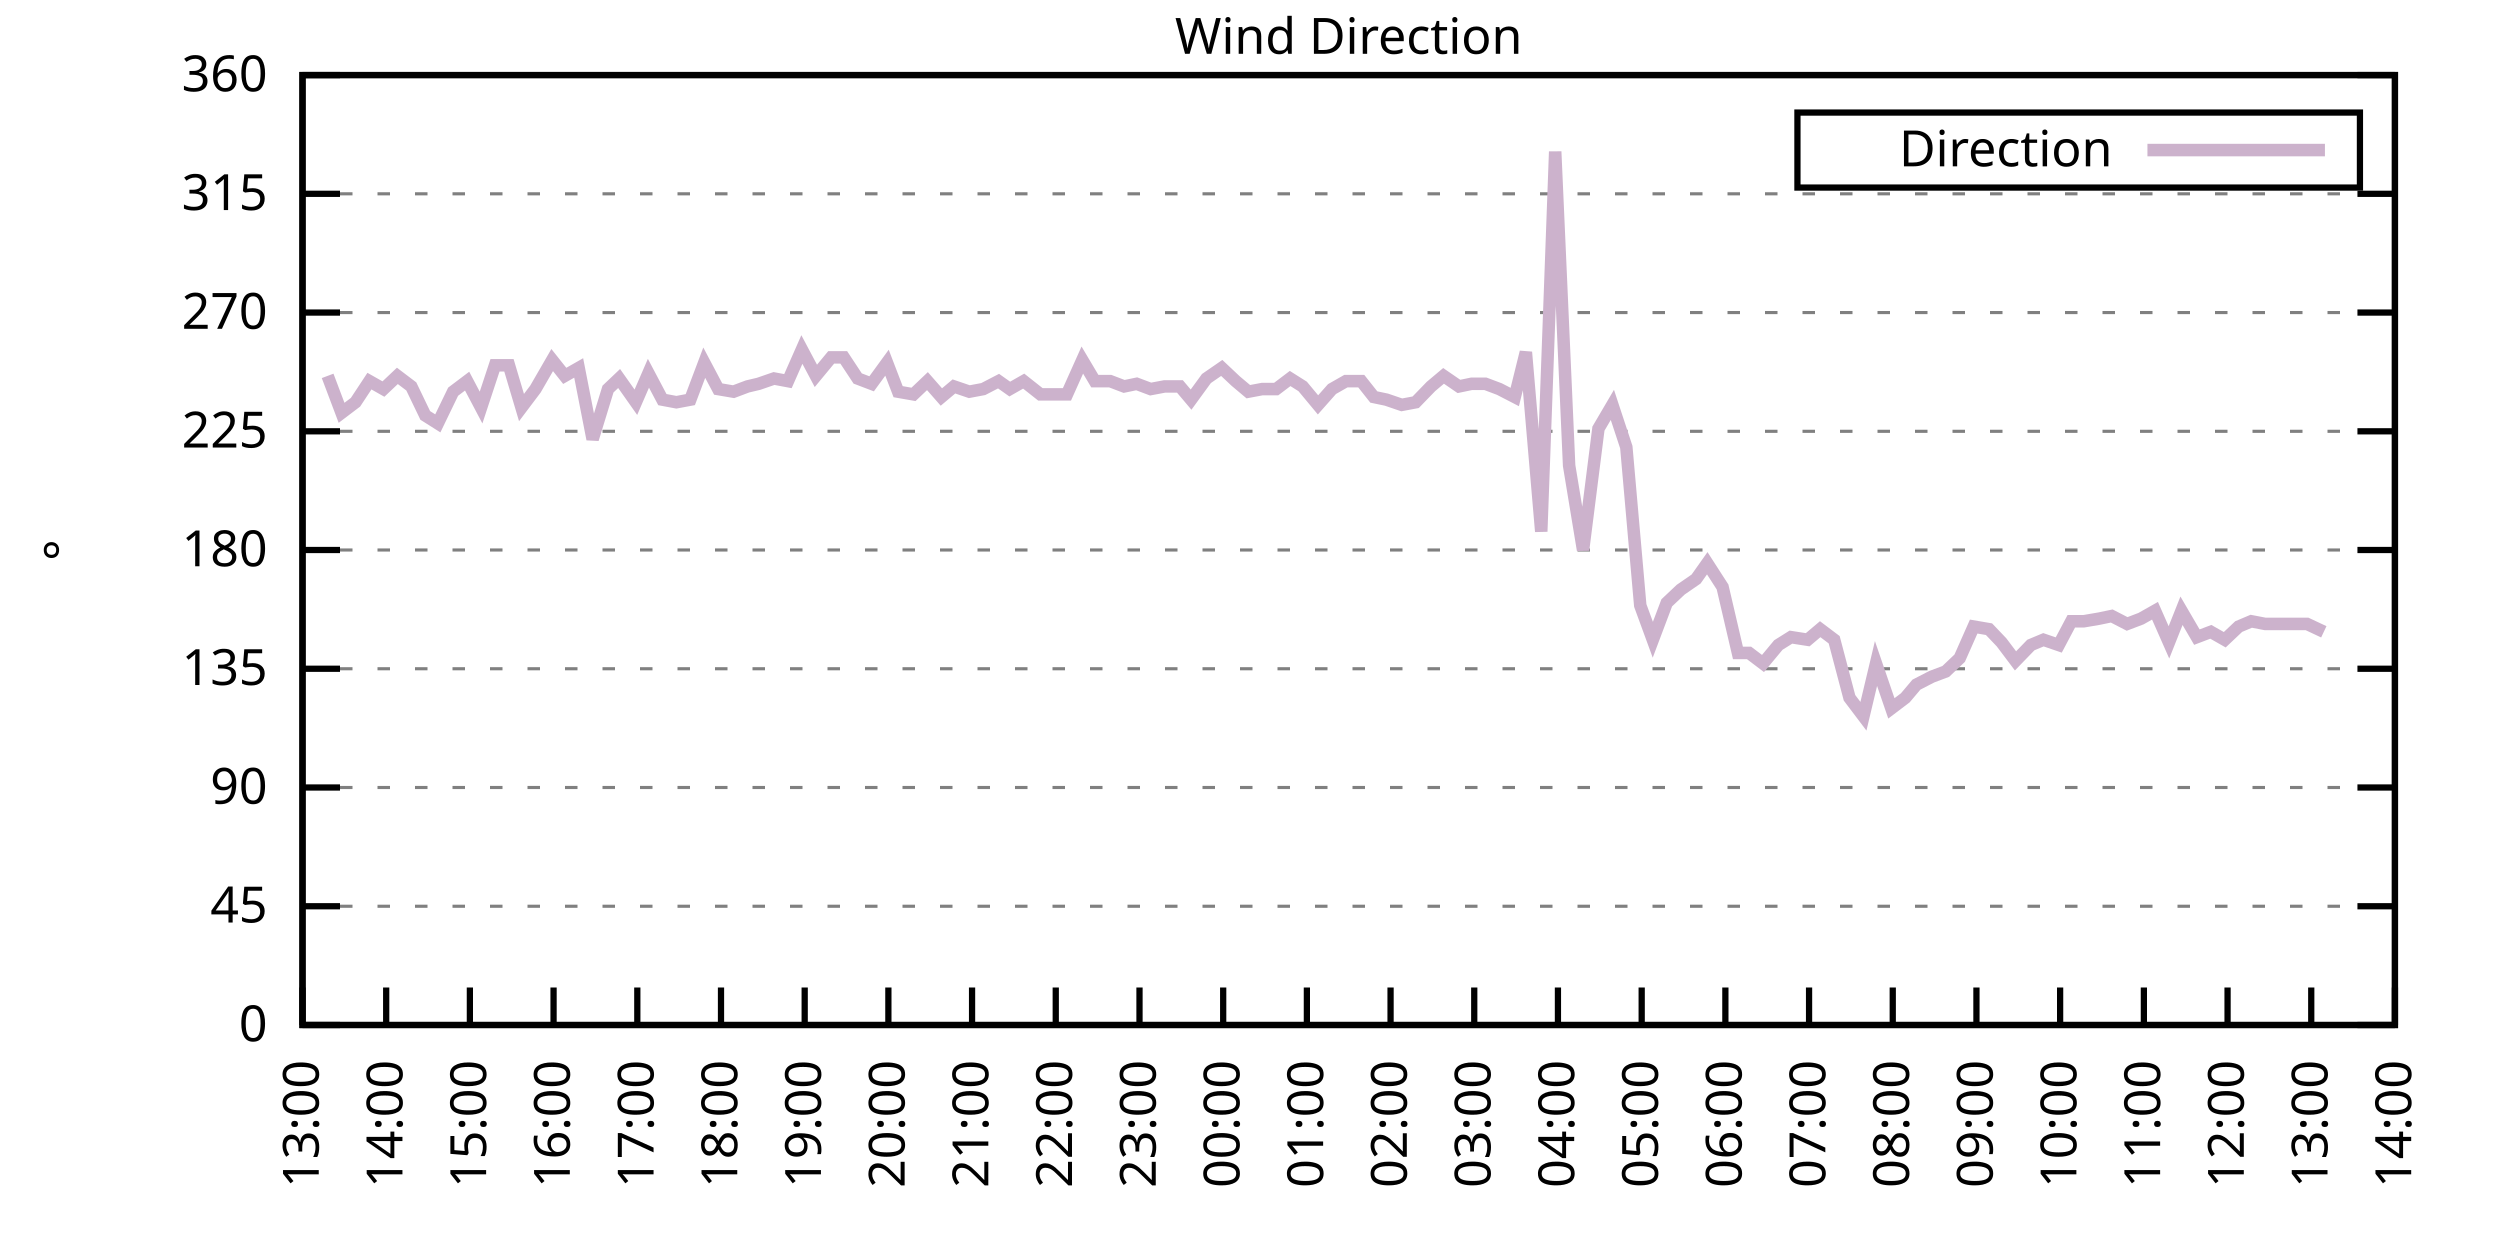
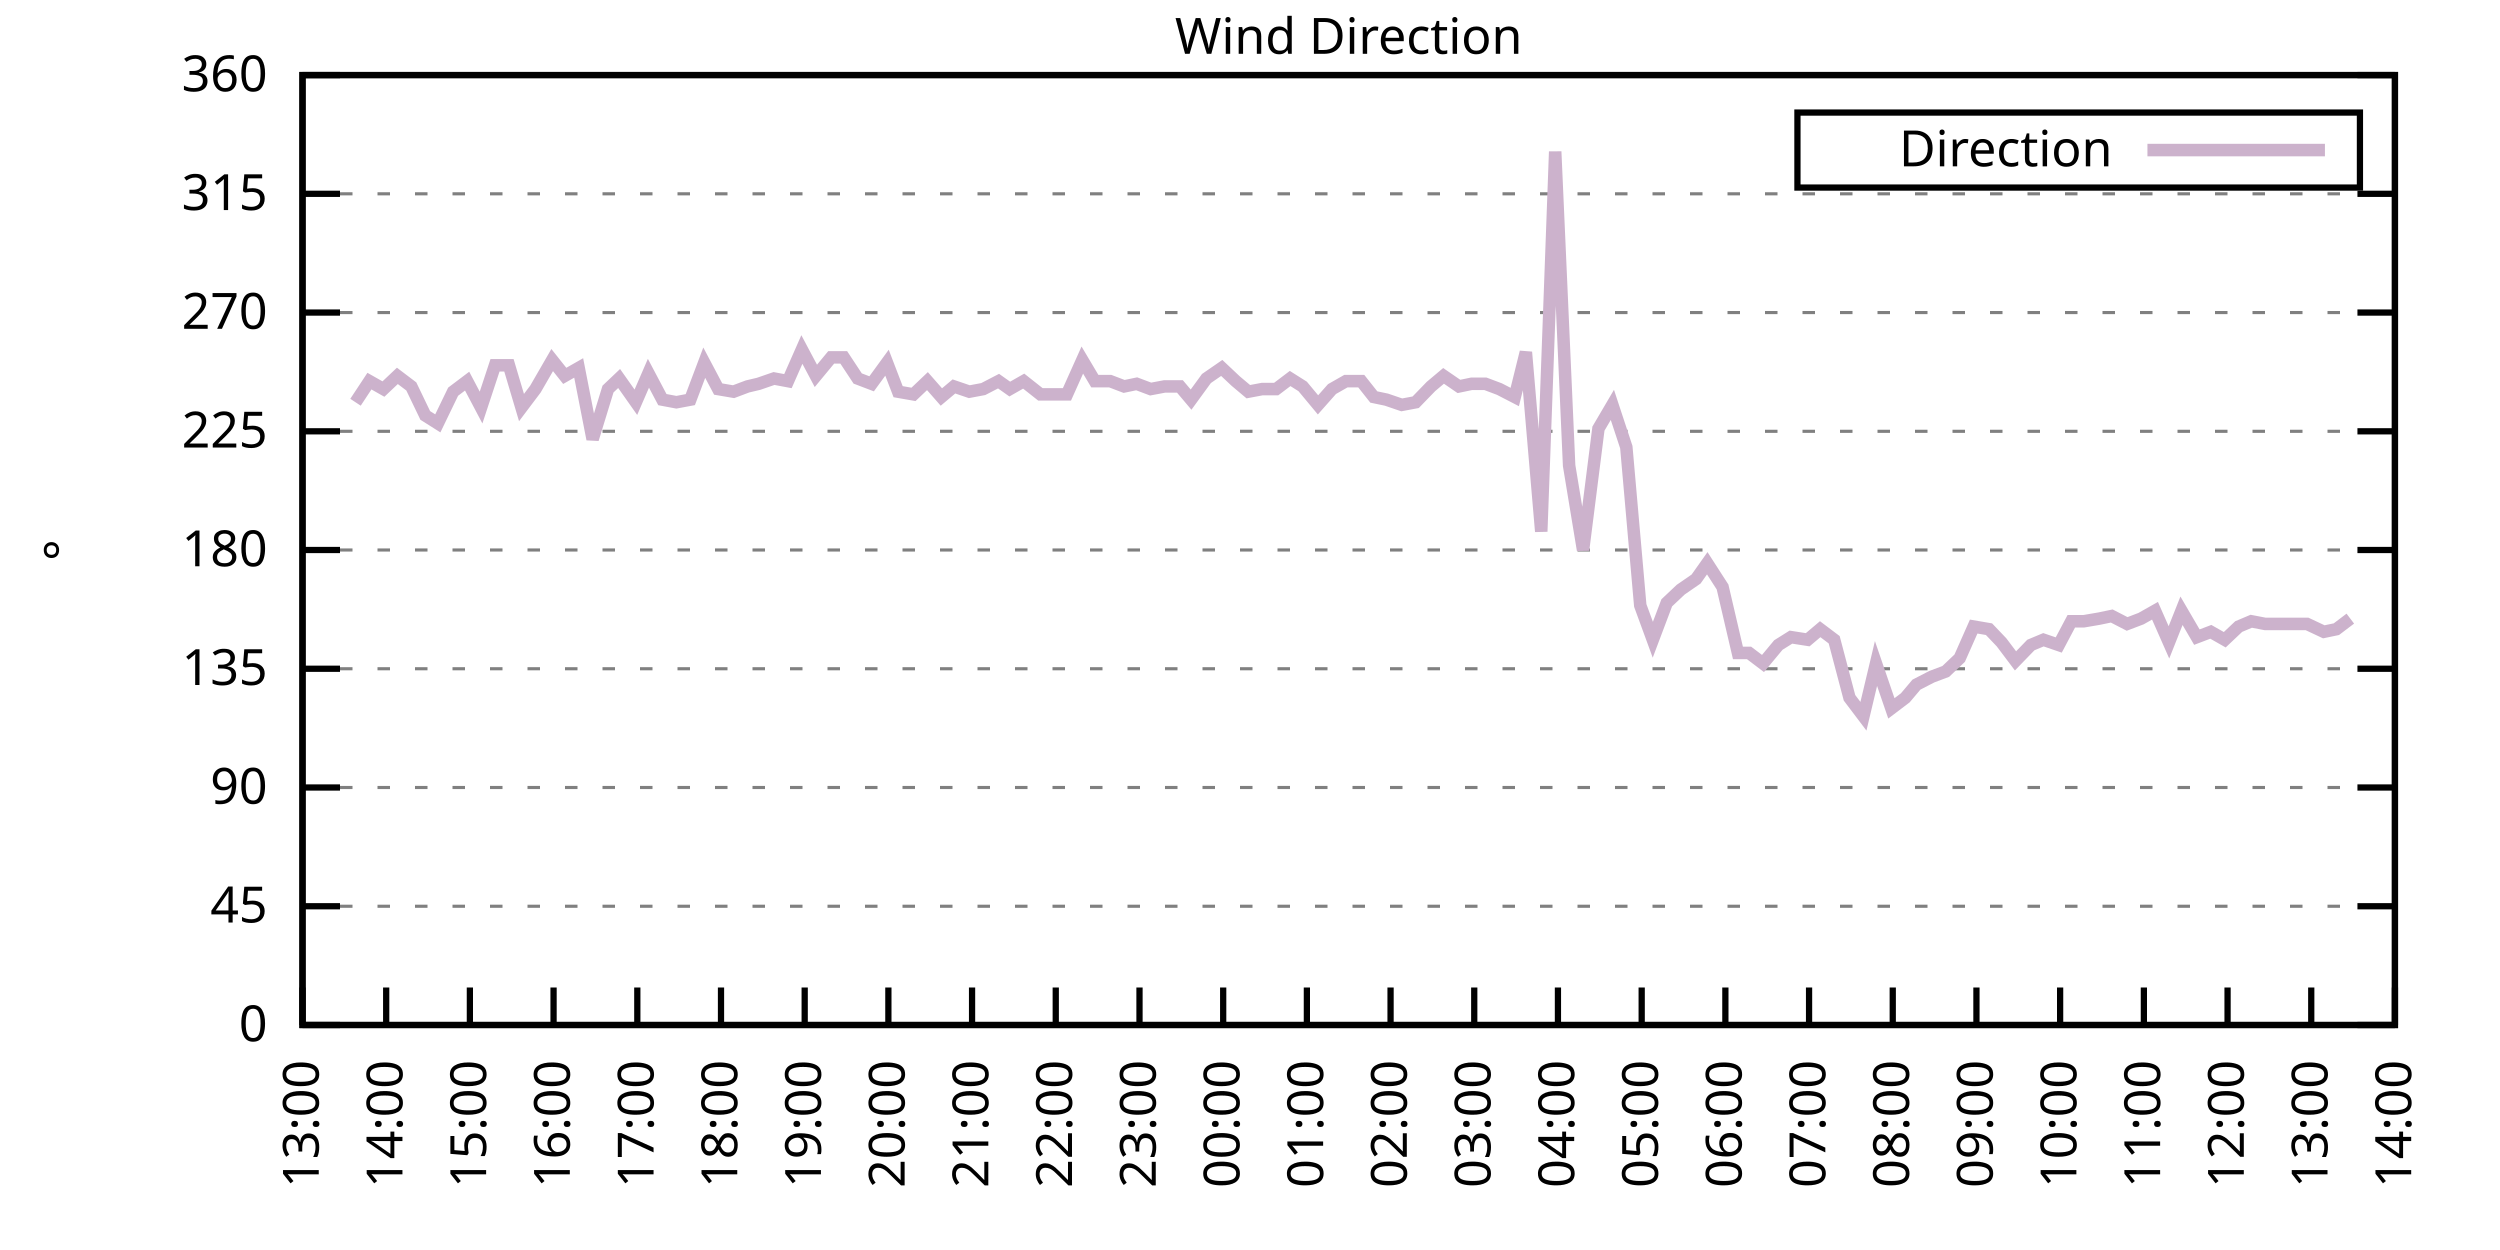
<svg xmlns="http://www.w3.org/2000/svg" xmlns:xlink="http://www.w3.org/1999/xlink" width="400" height="200" viewBox="0 0 400 200">
  <g id="gnuplot_canvas">
    <rect x="0" y="0" width="400" height="200" fill="none" />
    <defs>
      <circle id="gpDot" r="0.5" stroke-width="0.5" stroke="currentColor" />
      <path id="gpPt0" stroke-width="0.333" stroke="currentColor" d="M-1,0 h2 M0,-1 v2" />
      <path id="gpPt1" stroke-width="0.333" stroke="currentColor" d="M-1,-1 L1,1 M1,-1 L-1,1" />
      <path id="gpPt2" stroke-width="0.333" stroke="currentColor" d="M-1,0 L1,0 M0,-1 L0,1 M-1,-1 L1,1 M-1,1 L1,-1" />
      <rect id="gpPt3" stroke-width="0.333" stroke="currentColor" x="-1" y="-1" width="2" height="2" />
      <rect id="gpPt4" stroke-width="0.333" stroke="currentColor" fill="currentColor" x="-1" y="-1" width="2" height="2" />
      <circle id="gpPt5" stroke-width="0.333" stroke="currentColor" cx="0" cy="0" r="1" />
      <use xlink:href="#gpPt5" id="gpPt6" fill="currentColor" stroke="none" />
      <path id="gpPt7" stroke-width="0.333" stroke="currentColor" d="M0,-1.33 L-1.33,0.67 L1.33,0.67 z" />
      <use xlink:href="#gpPt7" id="gpPt8" fill="currentColor" stroke="none" />
      <use xlink:href="#gpPt7" id="gpPt9" stroke="currentColor" transform="rotate(180)" />
      <use xlink:href="#gpPt9" id="gpPt10" fill="currentColor" stroke="none" />
      <use xlink:href="#gpPt3" id="gpPt11" stroke="currentColor" transform="rotate(45)" />
      <use xlink:href="#gpPt11" id="gpPt12" fill="currentColor" stroke="none" />
      <path id="gpPt13" stroke-width="0.333" stroke="currentColor" d="M0,1.330 L1.265,0.411 L0.782,-1.067 L-0.782,-1.076 L-1.265,0.411 z" />
      <use xlink:href="#gpPt13" id="gpPt14" fill="currentColor" stroke="none" />
      <filter id="textbox" filterUnits="objectBoundingBox" x="0" y="0" height="1" width="1">
        <feFlood flood-color="white" flood-opacity="1" result="bgnd" />
        <feComposite in="SourceGraphic" in2="bgnd" operator="atop" />
      </filter>
      <filter id="greybox" filterUnits="objectBoundingBox" x="0" y="0" height="1" width="1">
        <feFlood flood-color="lightgrey" flood-opacity="1" result="grey" />
        <feComposite in="SourceGraphic" in2="grey" operator="atop" />
      </filter>
    </defs>
    <g fill="none" color="white" stroke="currentColor" stroke-width="1.00" stroke-linecap="butt" stroke-linejoin="miter">
</g>
    <g fill="none" color="black" stroke="currentColor" stroke-width="1.00" stroke-linecap="butt" stroke-linejoin="miter">
      <g stroke="none" shape-rendering="crispEdges">
        <polygon fill="rgb(255, 255, 255)" points="48.40,164.00 383.18,164.00 383.18,12.02 48.40,12.02 " />
      </g>
    </g>
    <g fill="none" color="black" stroke="currentColor" stroke-width="1.00" stroke-linecap="butt" stroke-linejoin="miter">
</g>
    <g fill="none" color="black" stroke="black" stroke-width="0.50" stroke-linecap="butt" stroke-linejoin="miter">
</g>
    <g fill="none" color="gray" stroke="currentColor" stroke-width="0.50" stroke-linecap="butt" stroke-linejoin="miter">
      <path stroke="gray" stroke-dasharray="2,4" class="gridline" d="M48.40,164.00 L383.19,164.00  " />
    </g>
    <g fill="none" color="gray" stroke="gray" stroke-width="1.00" stroke-linecap="butt" stroke-linejoin="miter">
</g>
    <g fill="none" color="black" stroke="currentColor" stroke-width="1.00" stroke-linecap="butt" stroke-linejoin="miter">
      <path stroke="black" d="M48.40,164.00 L54.40,164.00 M383.19,164.00 L377.19,164.00  " />
      <g transform="translate(42.80,166.60)" stroke="none" fill="black" font-family="Sans" font-size="8.00" text-anchor="end">
        <text>
          <tspan font-family="Sans"> 0</tspan>
        </text>
      </g>
    </g>
    <g fill="none" color="black" stroke="currentColor" stroke-width="1.00" stroke-linecap="butt" stroke-linejoin="miter">
</g>
    <g fill="none" color="black" stroke="black" stroke-width="0.50" stroke-linecap="butt" stroke-linejoin="miter">
</g>
    <g fill="none" color="gray" stroke="currentColor" stroke-width="0.50" stroke-linecap="butt" stroke-linejoin="miter">
      <path stroke="gray" stroke-dasharray="2,4" class="gridline" d="M48.40,145.00 L383.19,145.00  " />
    </g>
    <g fill="none" color="gray" stroke="gray" stroke-width="1.00" stroke-linecap="butt" stroke-linejoin="miter">
</g>
    <g fill="none" color="black" stroke="currentColor" stroke-width="1.00" stroke-linecap="butt" stroke-linejoin="miter">
      <path stroke="black" d="M48.40,145.00 L54.40,145.00 M383.19,145.00 L377.19,145.00  " />
      <g transform="translate(42.80,147.60)" stroke="none" fill="black" font-family="Sans" font-size="8.00" text-anchor="end">
        <text>
          <tspan font-family="Sans"> 45</tspan>
        </text>
      </g>
    </g>
    <g fill="none" color="black" stroke="currentColor" stroke-width="1.00" stroke-linecap="butt" stroke-linejoin="miter">
</g>
    <g fill="none" color="black" stroke="black" stroke-width="0.50" stroke-linecap="butt" stroke-linejoin="miter">
</g>
    <g fill="none" color="gray" stroke="currentColor" stroke-width="0.50" stroke-linecap="butt" stroke-linejoin="miter">
      <path stroke="gray" stroke-dasharray="2,4" class="gridline" d="M48.40,126.00 L383.19,126.00  " />
    </g>
    <g fill="none" color="gray" stroke="gray" stroke-width="1.00" stroke-linecap="butt" stroke-linejoin="miter">
</g>
    <g fill="none" color="black" stroke="currentColor" stroke-width="1.00" stroke-linecap="butt" stroke-linejoin="miter">
      <path stroke="black" d="M48.40,126.00 L54.40,126.00 M383.19,126.00 L377.19,126.00  " />
      <g transform="translate(42.80,128.60)" stroke="none" fill="black" font-family="Sans" font-size="8.00" text-anchor="end">
        <text>
          <tspan font-family="Sans"> 90</tspan>
        </text>
      </g>
    </g>
    <g fill="none" color="black" stroke="currentColor" stroke-width="1.00" stroke-linecap="butt" stroke-linejoin="miter">
</g>
    <g fill="none" color="black" stroke="black" stroke-width="0.50" stroke-linecap="butt" stroke-linejoin="miter">
</g>
    <g fill="none" color="gray" stroke="currentColor" stroke-width="0.50" stroke-linecap="butt" stroke-linejoin="miter">
      <path stroke="gray" stroke-dasharray="2,4" class="gridline" d="M48.40,107.00 L383.19,107.00  " />
    </g>
    <g fill="none" color="gray" stroke="gray" stroke-width="1.00" stroke-linecap="butt" stroke-linejoin="miter">
</g>
    <g fill="none" color="black" stroke="currentColor" stroke-width="1.00" stroke-linecap="butt" stroke-linejoin="miter">
      <path stroke="black" d="M48.40,107.00 L54.40,107.00 M383.19,107.00 L377.19,107.00  " />
      <g transform="translate(42.80,109.60)" stroke="none" fill="black" font-family="Sans" font-size="8.00" text-anchor="end">
        <text>
          <tspan font-family="Sans"> 135</tspan>
        </text>
      </g>
    </g>
    <g fill="none" color="black" stroke="currentColor" stroke-width="1.00" stroke-linecap="butt" stroke-linejoin="miter">
</g>
    <g fill="none" color="black" stroke="black" stroke-width="0.50" stroke-linecap="butt" stroke-linejoin="miter">
</g>
    <g fill="none" color="gray" stroke="currentColor" stroke-width="0.50" stroke-linecap="butt" stroke-linejoin="miter">
      <path stroke="gray" stroke-dasharray="2,4" class="gridline" d="M48.40,88.00 L383.19,88.00  " />
    </g>
    <g fill="none" color="gray" stroke="gray" stroke-width="1.00" stroke-linecap="butt" stroke-linejoin="miter">
</g>
    <g fill="none" color="black" stroke="currentColor" stroke-width="1.00" stroke-linecap="butt" stroke-linejoin="miter">
      <path stroke="black" d="M48.40,88.00 L54.40,88.00 M383.19,88.00 L377.19,88.00  " />
      <g transform="translate(42.80,90.60)" stroke="none" fill="black" font-family="Sans" font-size="8.00" text-anchor="end">
        <text>
          <tspan font-family="Sans"> 180</tspan>
        </text>
      </g>
    </g>
    <g fill="none" color="black" stroke="currentColor" stroke-width="1.00" stroke-linecap="butt" stroke-linejoin="miter">
</g>
    <g fill="none" color="black" stroke="black" stroke-width="0.50" stroke-linecap="butt" stroke-linejoin="miter">
</g>
    <g fill="none" color="gray" stroke="currentColor" stroke-width="0.50" stroke-linecap="butt" stroke-linejoin="miter">
      <path stroke="gray" stroke-dasharray="2,4" class="gridline" d="M48.40,69.01 L383.19,69.01  " />
    </g>
    <g fill="none" color="gray" stroke="gray" stroke-width="1.00" stroke-linecap="butt" stroke-linejoin="miter">
</g>
    <g fill="none" color="black" stroke="currentColor" stroke-width="1.00" stroke-linecap="butt" stroke-linejoin="miter">
      <path stroke="black" d="M48.40,69.01 L54.40,69.01 M383.19,69.01 L377.19,69.01  " />
      <g transform="translate(42.80,71.61)" stroke="none" fill="black" font-family="Sans" font-size="8.00" text-anchor="end">
        <text>
          <tspan font-family="Sans"> 225</tspan>
        </text>
      </g>
    </g>
    <g fill="none" color="black" stroke="currentColor" stroke-width="1.00" stroke-linecap="butt" stroke-linejoin="miter">
</g>
    <g fill="none" color="black" stroke="black" stroke-width="0.50" stroke-linecap="butt" stroke-linejoin="miter">
</g>
    <g fill="none" color="gray" stroke="currentColor" stroke-width="0.50" stroke-linecap="butt" stroke-linejoin="miter">
      <path stroke="gray" stroke-dasharray="2,4" class="gridline" d="M48.40,50.01 L383.19,50.01  " />
    </g>
    <g fill="none" color="gray" stroke="gray" stroke-width="1.00" stroke-linecap="butt" stroke-linejoin="miter">
</g>
    <g fill="none" color="black" stroke="currentColor" stroke-width="1.00" stroke-linecap="butt" stroke-linejoin="miter">
      <path stroke="black" d="M48.40,50.01 L54.40,50.01 M383.19,50.01 L377.19,50.01  " />
      <g transform="translate(42.80,52.61)" stroke="none" fill="black" font-family="Sans" font-size="8.00" text-anchor="end">
        <text>
          <tspan font-family="Sans"> 270</tspan>
        </text>
      </g>
    </g>
    <g fill="none" color="black" stroke="currentColor" stroke-width="1.00" stroke-linecap="butt" stroke-linejoin="miter">
</g>
    <g fill="none" color="black" stroke="black" stroke-width="0.50" stroke-linecap="butt" stroke-linejoin="miter">
</g>
    <g fill="none" color="gray" stroke="currentColor" stroke-width="0.50" stroke-linecap="butt" stroke-linejoin="miter">
      <path stroke="gray" stroke-dasharray="2,4" class="gridline" d="M48.40,31.01 L383.19,31.01  " />
    </g>
    <g fill="none" color="gray" stroke="gray" stroke-width="1.00" stroke-linecap="butt" stroke-linejoin="miter">
</g>
    <g fill="none" color="black" stroke="currentColor" stroke-width="1.00" stroke-linecap="butt" stroke-linejoin="miter">
      <path stroke="black" d="M48.40,31.01 L54.40,31.01 M383.19,31.01 L377.19,31.01  " />
      <g transform="translate(42.80,33.61)" stroke="none" fill="black" font-family="Sans" font-size="8.00" text-anchor="end">
        <text>
          <tspan font-family="Sans"> 315</tspan>
        </text>
      </g>
    </g>
    <g fill="none" color="black" stroke="currentColor" stroke-width="1.00" stroke-linecap="butt" stroke-linejoin="miter">
</g>
    <g fill="none" color="black" stroke="black" stroke-width="0.50" stroke-linecap="butt" stroke-linejoin="miter">
</g>
    <g fill="none" color="gray" stroke="currentColor" stroke-width="0.50" stroke-linecap="butt" stroke-linejoin="miter">
      <path stroke="gray" stroke-dasharray="2,4" class="gridline" d="M48.40,12.01 L383.19,12.01  " />
    </g>
    <g fill="none" color="gray" stroke="gray" stroke-width="1.00" stroke-linecap="butt" stroke-linejoin="miter">
</g>
    <g fill="none" color="black" stroke="currentColor" stroke-width="1.00" stroke-linecap="butt" stroke-linejoin="miter">
      <path stroke="black" d="M48.40,12.01 L54.40,12.01 M383.19,12.01 L377.19,12.01  " />
      <g transform="translate(42.80,14.61)" stroke="none" fill="black" font-family="Sans" font-size="8.00" text-anchor="end">
        <text>
          <tspan font-family="Sans"> 360</tspan>
        </text>
      </g>
    </g>
    <g fill="none" color="black" stroke="currentColor" stroke-width="1.00" stroke-linecap="butt" stroke-linejoin="miter">
      <path stroke="black" d="M48.40,164.00 L48.40,158.00  " />
      <g transform="translate(51.00,169.60) rotate(270.00)" stroke="none" fill="black" font-family="Sans" font-size="8.00" text-anchor="end">
        <text>
          <tspan font-family="Sans">13:00</tspan>
        </text>
      </g>
    </g>
    <g fill="none" color="black" stroke="currentColor" stroke-width="1.00" stroke-linecap="butt" stroke-linejoin="miter">
      <path stroke="black" d="M61.79,164.00 L61.79,158.00  " />
      <g transform="translate(64.39,169.60) rotate(270.00)" stroke="none" fill="black" font-family="Sans" font-size="8.00" text-anchor="end">
        <text>
          <tspan font-family="Sans">14:00</tspan>
        </text>
      </g>
    </g>
    <g fill="none" color="black" stroke="currentColor" stroke-width="1.00" stroke-linecap="butt" stroke-linejoin="miter">
      <path stroke="black" d="M75.18,164.00 L75.18,158.00  " />
      <g transform="translate(77.78,169.60) rotate(270.00)" stroke="none" fill="black" font-family="Sans" font-size="8.00" text-anchor="end">
        <text>
          <tspan font-family="Sans">15:00</tspan>
        </text>
      </g>
    </g>
    <g fill="none" color="black" stroke="currentColor" stroke-width="1.00" stroke-linecap="butt" stroke-linejoin="miter">
      <path stroke="black" d="M88.57,164.00 L88.57,158.00  " />
      <g transform="translate(91.17,169.60) rotate(270.00)" stroke="none" fill="black" font-family="Sans" font-size="8.00" text-anchor="end">
        <text>
          <tspan font-family="Sans">16:00</tspan>
        </text>
      </g>
    </g>
    <g fill="none" color="black" stroke="currentColor" stroke-width="1.00" stroke-linecap="butt" stroke-linejoin="miter">
      <path stroke="black" d="M101.97,164.00 L101.97,158.00  " />
      <g transform="translate(104.57,169.60) rotate(270.00)" stroke="none" fill="black" font-family="Sans" font-size="8.00" text-anchor="end">
        <text>
          <tspan font-family="Sans">17:00</tspan>
        </text>
      </g>
    </g>
    <g fill="none" color="black" stroke="currentColor" stroke-width="1.00" stroke-linecap="butt" stroke-linejoin="miter">
      <path stroke="black" d="M115.36,164.00 L115.36,158.00  " />
      <g transform="translate(117.96,169.60) rotate(270.00)" stroke="none" fill="black" font-family="Sans" font-size="8.00" text-anchor="end">
        <text>
          <tspan font-family="Sans">18:00</tspan>
        </text>
      </g>
    </g>
    <g fill="none" color="black" stroke="currentColor" stroke-width="1.00" stroke-linecap="butt" stroke-linejoin="miter">
      <path stroke="black" d="M128.75,164.00 L128.75,158.00  " />
      <g transform="translate(131.35,169.60) rotate(270.00)" stroke="none" fill="black" font-family="Sans" font-size="8.00" text-anchor="end">
        <text>
          <tspan font-family="Sans">19:00</tspan>
        </text>
      </g>
    </g>
    <g fill="none" color="black" stroke="currentColor" stroke-width="1.00" stroke-linecap="butt" stroke-linejoin="miter">
      <path stroke="black" d="M142.14,164.00 L142.14,158.00  " />
      <g transform="translate(144.74,169.60) rotate(270.00)" stroke="none" fill="black" font-family="Sans" font-size="8.00" text-anchor="end">
        <text>
          <tspan font-family="Sans">20:00</tspan>
        </text>
      </g>
    </g>
    <g fill="none" color="black" stroke="currentColor" stroke-width="1.00" stroke-linecap="butt" stroke-linejoin="miter">
      <path stroke="black" d="M155.53,164.00 L155.53,158.00  " />
      <g transform="translate(158.13,169.60) rotate(270.00)" stroke="none" fill="black" font-family="Sans" font-size="8.00" text-anchor="end">
        <text>
          <tspan font-family="Sans">21:00</tspan>
        </text>
      </g>
    </g>
    <g fill="none" color="black" stroke="currentColor" stroke-width="1.00" stroke-linecap="butt" stroke-linejoin="miter">
      <path stroke="black" d="M168.92,164.00 L168.92,158.00  " />
      <g transform="translate(171.52,169.60) rotate(270.00)" stroke="none" fill="black" font-family="Sans" font-size="8.00" text-anchor="end">
        <text>
          <tspan font-family="Sans">22:00</tspan>
        </text>
      </g>
    </g>
    <g fill="none" color="black" stroke="currentColor" stroke-width="1.00" stroke-linecap="butt" stroke-linejoin="miter">
      <path stroke="black" d="M182.32,164.00 L182.32,158.00  " />
      <g transform="translate(184.92,169.60) rotate(270.00)" stroke="none" fill="black" font-family="Sans" font-size="8.00" text-anchor="end">
        <text>
          <tspan font-family="Sans">23:00</tspan>
        </text>
      </g>
    </g>
    <g fill="none" color="black" stroke="currentColor" stroke-width="1.00" stroke-linecap="butt" stroke-linejoin="miter">
      <path stroke="black" d="M195.71,164.00 L195.71,158.00  " />
      <g transform="translate(198.31,169.60) rotate(270.00)" stroke="none" fill="black" font-family="Sans" font-size="8.00" text-anchor="end">
        <text>
          <tspan font-family="Sans">00:00</tspan>
        </text>
      </g>
    </g>
    <g fill="none" color="black" stroke="currentColor" stroke-width="1.00" stroke-linecap="butt" stroke-linejoin="miter">
      <path stroke="black" d="M209.10,164.00 L209.10,158.00  " />
      <g transform="translate(211.70,169.60) rotate(270.00)" stroke="none" fill="black" font-family="Sans" font-size="8.00" text-anchor="end">
        <text>
          <tspan font-family="Sans">01:00</tspan>
        </text>
      </g>
    </g>
    <g fill="none" color="black" stroke="currentColor" stroke-width="1.00" stroke-linecap="butt" stroke-linejoin="miter">
      <path stroke="black" d="M222.49,164.00 L222.49,158.00  " />
      <g transform="translate(225.09,169.60) rotate(270.00)" stroke="none" fill="black" font-family="Sans" font-size="8.00" text-anchor="end">
        <text>
          <tspan font-family="Sans">02:00</tspan>
        </text>
      </g>
    </g>
    <g fill="none" color="black" stroke="currentColor" stroke-width="1.00" stroke-linecap="butt" stroke-linejoin="miter">
      <path stroke="black" d="M235.88,164.00 L235.88,158.00  " />
      <g transform="translate(238.48,169.60) rotate(270.00)" stroke="none" fill="black" font-family="Sans" font-size="8.00" text-anchor="end">
        <text>
          <tspan font-family="Sans">03:00</tspan>
        </text>
      </g>
    </g>
    <g fill="none" color="black" stroke="currentColor" stroke-width="1.00" stroke-linecap="butt" stroke-linejoin="miter">
      <path stroke="black" d="M249.27,164.00 L249.27,158.00  " />
      <g transform="translate(251.87,169.60) rotate(270.00)" stroke="none" fill="black" font-family="Sans" font-size="8.00" text-anchor="end">
        <text>
          <tspan font-family="Sans">04:00</tspan>
        </text>
      </g>
    </g>
    <g fill="none" color="black" stroke="currentColor" stroke-width="1.00" stroke-linecap="butt" stroke-linejoin="miter">
      <path stroke="black" d="M262.67,164.00 L262.67,158.00  " />
      <g transform="translate(265.27,169.60) rotate(270.00)" stroke="none" fill="black" font-family="Sans" font-size="8.00" text-anchor="end">
        <text>
          <tspan font-family="Sans">05:00</tspan>
        </text>
      </g>
    </g>
    <g fill="none" color="black" stroke="currentColor" stroke-width="1.00" stroke-linecap="butt" stroke-linejoin="miter">
      <path stroke="black" d="M276.06,164.00 L276.06,158.00  " />
      <g transform="translate(278.66,169.60) rotate(270.00)" stroke="none" fill="black" font-family="Sans" font-size="8.00" text-anchor="end">
        <text>
          <tspan font-family="Sans">06:00</tspan>
        </text>
      </g>
    </g>
    <g fill="none" color="black" stroke="currentColor" stroke-width="1.00" stroke-linecap="butt" stroke-linejoin="miter">
      <path stroke="black" d="M289.45,164.00 L289.45,158.00  " />
      <g transform="translate(292.05,169.60) rotate(270.00)" stroke="none" fill="black" font-family="Sans" font-size="8.00" text-anchor="end">
        <text>
          <tspan font-family="Sans">07:00</tspan>
        </text>
      </g>
    </g>
    <g fill="none" color="black" stroke="currentColor" stroke-width="1.00" stroke-linecap="butt" stroke-linejoin="miter">
      <path stroke="black" d="M302.84,164.00 L302.84,158.00  " />
      <g transform="translate(305.44,169.60) rotate(270.00)" stroke="none" fill="black" font-family="Sans" font-size="8.00" text-anchor="end">
        <text>
          <tspan font-family="Sans">08:00</tspan>
        </text>
      </g>
    </g>
    <g fill="none" color="black" stroke="currentColor" stroke-width="1.00" stroke-linecap="butt" stroke-linejoin="miter">
      <path stroke="black" d="M316.23,164.00 L316.23,158.00  " />
      <g transform="translate(318.83,169.60) rotate(270.00)" stroke="none" fill="black" font-family="Sans" font-size="8.00" text-anchor="end">
        <text>
          <tspan font-family="Sans">09:00</tspan>
        </text>
      </g>
    </g>
    <g fill="none" color="black" stroke="currentColor" stroke-width="1.00" stroke-linecap="butt" stroke-linejoin="miter">
      <path stroke="black" d="M329.62,164.00 L329.62,158.00  " />
      <g transform="translate(332.22,169.60) rotate(270.00)" stroke="none" fill="black" font-family="Sans" font-size="8.00" text-anchor="end">
        <text>
          <tspan font-family="Sans">10:00</tspan>
        </text>
      </g>
    </g>
    <g fill="none" color="black" stroke="currentColor" stroke-width="1.00" stroke-linecap="butt" stroke-linejoin="miter">
      <path stroke="black" d="M343.02,164.00 L343.02,158.00  " />
      <g transform="translate(345.62,169.60) rotate(270.00)" stroke="none" fill="black" font-family="Sans" font-size="8.00" text-anchor="end">
        <text>
          <tspan font-family="Sans">11:00</tspan>
        </text>
      </g>
    </g>
    <g fill="none" color="black" stroke="currentColor" stroke-width="1.00" stroke-linecap="butt" stroke-linejoin="miter">
      <path stroke="black" d="M356.41,164.00 L356.41,158.00  " />
      <g transform="translate(359.01,169.60) rotate(270.00)" stroke="none" fill="black" font-family="Sans" font-size="8.00" text-anchor="end">
        <text>
          <tspan font-family="Sans">12:00</tspan>
        </text>
      </g>
    </g>
    <g fill="none" color="black" stroke="currentColor" stroke-width="1.00" stroke-linecap="butt" stroke-linejoin="miter">
      <path stroke="black" d="M369.80,164.00 L369.80,158.00  " />
      <g transform="translate(372.40,169.60) rotate(270.00)" stroke="none" fill="black" font-family="Sans" font-size="8.00" text-anchor="end">
        <text>
          <tspan font-family="Sans">13:00</tspan>
        </text>
      </g>
    </g>
    <g fill="none" color="black" stroke="currentColor" stroke-width="1.00" stroke-linecap="butt" stroke-linejoin="miter">
      <path stroke="black" d="M383.19,164.00 L383.19,158.00  " />
      <g transform="translate(385.79,169.60) rotate(270.00)" stroke="none" fill="black" font-family="Sans" font-size="8.00" text-anchor="end">
        <text>
          <tspan font-family="Sans">14:00</tspan>
        </text>
      </g>
    </g>
    <g fill="none" color="black" stroke="currentColor" stroke-width="1.00" stroke-linecap="butt" stroke-linejoin="miter">
</g>
    <g fill="none" color="black" stroke="currentColor" stroke-width="1.00" stroke-linecap="butt" stroke-linejoin="miter">
      <path stroke="black" d="M48.40,12.01 L48.40,164.00 L383.19,164.00 L383.19,12.01 L48.40,12.01 Z  " />
    </g>
    <g fill="none" color="black" stroke="currentColor" stroke-width="1.00" stroke-linecap="butt" stroke-linejoin="miter">
</g>
    <g fill="none" color="black" stroke="currentColor" stroke-width="1.00" stroke-linecap="butt" stroke-linejoin="miter">
      <path stroke="black" d="M287.59,30.01 L287.59,18.01 L377.59,18.01 L377.59,30.01 L287.59,30.01 Z  " />
    </g>
    <g id="Wind_direction_plot_1">
      <g fill="none" color="white" stroke="black" stroke-width="2.00" stroke-linecap="butt" stroke-linejoin="miter">
</g>
      <g fill="none" color="black" stroke="currentColor" stroke-width="2.00" stroke-linecap="butt" stroke-linejoin="miter">
        <g transform="translate(337.99,26.61)" stroke="none" fill="black" font-family="Sans" font-size="8.00" text-anchor="end">
          <text>
            <tspan font-family="Sans">Direction</tspan>
          </text>
        </g>
      </g>
      <g fill="none" color="black" stroke="currentColor" stroke-width="2.00" stroke-linecap="butt" stroke-linejoin="miter">
-         <path stroke="rgb(204, 178, 204)" d="M343.59,24.01 L371.99,24.01 M52.42,60.14 L54.65,66.05 L56.88,64.36 L59.11,60.98 L61.35,62.25 L63.58,60.14   L65.81,61.83 L68.04,66.47 L70.05,67.74 L72.50,62.67 L74.74,60.98 L76.97,65.21 L79.20,58.45 L81.43,58.45   L83.44,65.21 L85.67,62.25 L88.35,57.61 L90.36,60.14 L92.59,58.87 L94.82,70.27 L97.28,62.25 L99.06,60.56   L101.74,64.36 L103.75,59.72 L105.98,63.94 L108.22,64.36 L110.45,63.94 L112.68,58.03 L114.91,62.25 L117.37,62.67   L119.60,61.83 L121.38,61.41 L123.84,60.56 L126.07,60.98 L128.30,55.92 L130.54,60.14 L132.99,57.18 L135.00,57.18   L137.23,60.56 L139.46,61.41 L141.92,58.03 L143.70,62.67 L146.16,63.10 L148.39,60.98 L150.62,63.52 L152.63,61.83   L155.09,62.67 L157.32,62.25 L159.77,60.98 L161.56,62.25 L163.79,60.98 L166.47,63.10 L168.48,63.10 L170.71,63.10   L173.17,57.61 L175.17,60.98 L177.63,60.98 L179.86,61.83 L181.87,61.41 L184.10,62.25 L186.33,61.83 L188.79,61.83   L190.57,63.94 L193.03,60.56 L195.48,58.87 L197.72,60.98 L199.73,62.67 L201.96,62.25 L204.19,62.25 L206.42,60.56   L208.43,61.83 L210.88,64.78 L213.12,62.25 L215.35,60.98 L217.80,60.98 L219.81,63.52 L221.82,63.94 L224.28,64.78   L226.51,64.36 L228.96,61.83 L230.97,60.14 L233.43,61.83 L235.44,61.41 L237.67,61.41 L239.90,62.25 L242.36,63.52   L244.14,56.34 L246.60,85.05 L248.83,24.25 L251.06,74.49 L253.29,88.00 L255.75,68.58 L257.98,64.78 L260.21,71.54   L262.44,96.87 L264.45,102.36 L266.68,96.45 L268.92,94.34 L271.37,92.65 L273.16,90.12 L275.61,93.92 L278.07,104.47   L279.85,104.47 L282.08,106.16 L284.54,103.20 L286.55,101.94 L289.23,102.36 L291.23,100.67 L293.47,102.36 L295.92,111.65   L298.15,114.60 L300.16,106.16 L302.62,113.34 L304.85,111.65 L306.63,109.54 L309.09,108.27 L311.32,107.43 L313.55,105.31   L315.79,100.25 L318.24,100.67 L320.25,102.78 L322.48,105.74 L324.94,103.20 L326.95,102.36 L329.40,103.20 L331.41,99.40   L333.42,99.40 L335.87,98.98 L337.88,98.56 L340.34,99.83 L342.57,98.98 L344.80,97.72 L347.03,102.78 L349.04,97.72   L351.50,101.94 L353.73,101.09 L355.96,102.36 L358.19,100.25 L360.20,99.40 L362.43,99.83 L364.89,99.83 L367.12,99.83   L369.13,99.83 L371.81,101.09  " />
+         <path stroke="rgb(204, 178, 204)" d="M343.59,24.01 L371.99,24.01 M56.88,64.36 L59.11,60.98 L61.35,62.25 L63.58,60.14 L65.81,61.83 L68.04,66.47   L70.05,67.74 L72.50,62.67 L74.74,60.98 L76.97,65.21 L79.20,58.45 L81.43,58.45 L83.44,65.21 L85.67,62.25   L88.35,57.61 L90.36,60.14 L92.59,58.87 L94.82,70.27 L97.28,62.25 L99.06,60.56 L101.74,64.36 L103.75,59.72   L105.98,63.94 L108.22,64.36 L110.45,63.94 L112.68,58.03 L114.91,62.25 L117.37,62.67 L119.60,61.83 L121.38,61.41   L123.84,60.56 L126.07,60.98 L128.30,55.92 L130.54,60.14 L132.99,57.18 L135.00,57.18 L137.23,60.56 L139.46,61.41   L141.92,58.03 L143.70,62.67 L146.16,63.10 L148.39,60.98 L150.62,63.52 L152.63,61.83 L155.09,62.67 L157.32,62.25   L159.77,60.98 L161.56,62.25 L163.79,60.98 L166.47,63.10 L168.48,63.10 L170.71,63.10 L173.17,57.61 L175.17,60.98   L177.63,60.98 L179.86,61.83 L181.87,61.41 L184.10,62.25 L186.33,61.83 L188.79,61.83 L190.57,63.94 L193.03,60.56   L195.48,58.87 L197.72,60.98 L199.73,62.67 L201.96,62.25 L204.19,62.25 L206.42,60.56 L208.43,61.83 L210.88,64.78   L213.12,62.25 L215.35,60.98 L217.80,60.98 L219.81,63.52 L221.82,63.94 L224.28,64.78 L226.51,64.36 L228.96,61.83   L230.97,60.14 L233.43,61.83 L235.44,61.41 L237.67,61.41 L239.90,62.25 L242.36,63.52 L244.14,56.34 L246.60,85.05   L248.83,24.25 L251.06,74.49 L253.29,88.00 L255.75,68.58 L257.98,64.78 L260.21,71.54 L262.44,96.87 L264.45,102.36   L266.68,96.45 L268.92,94.34 L271.37,92.65 L273.16,90.12 L275.61,93.92 L278.07,104.47 L279.85,104.47 L282.08,106.16   L284.54,103.20 L286.55,101.94 L289.23,102.36 L291.23,100.67 L293.47,102.36 L295.92,111.65 L298.15,114.60 L300.16,106.16   L302.62,113.34 L304.85,111.65 L306.63,109.54 L309.09,108.27 L311.32,107.43 L313.55,105.31 L315.79,100.25 L318.24,100.67   L320.25,102.78 L322.48,105.74 L324.94,103.20 L326.95,102.36 L329.40,103.20 L331.41,99.40 L333.42,99.40 L335.87,98.98   L337.88,98.56 L340.34,99.83 L342.57,98.98 L344.80,97.72 L347.03,102.78 L349.04,97.72 L351.50,101.94 L353.73,101.09   L355.96,102.36 L358.19,100.25 L360.20,99.40 L362.43,99.83 L364.89,99.83 L367.12,99.83 L369.13,99.83 L371.81,101.09   L373.82,100.67 L376.05,98.98  " />
      </g>
    </g>
    <g fill="none" color="black" stroke="currentColor" stroke-width="2.00" stroke-linecap="butt" stroke-linejoin="miter">
</g>
    <g fill="none" color="black" stroke="black" stroke-width="1.00" stroke-linecap="butt" stroke-linejoin="miter">
</g>
    <g fill="none" color="black" stroke="currentColor" stroke-width="1.00" stroke-linecap="butt" stroke-linejoin="miter">
      <path stroke="black" d="M48.40,12.01 L48.40,164.00 L383.19,164.00 L383.19,12.01 L48.40,12.01 Z  " />
      <g transform="translate(12.80,88.01) rotate(270.00)" stroke="none" fill="black" font-family="Sans" font-size="8.00" text-anchor="middle">
        <text>
          <tspan font-family="Sans">°</tspan>
        </text>
      </g>
    </g>
    <g fill="none" color="black" stroke="currentColor" stroke-width="1.00" stroke-linecap="butt" stroke-linejoin="miter">
</g>
    <g fill="none" color="black" stroke="currentColor" stroke-width="1.00" stroke-linecap="butt" stroke-linejoin="miter">
      <g transform="translate(215.79,8.61)" stroke="none" fill="black" font-family="Sans" font-size="8.00" text-anchor="middle">
        <text>
          <tspan font-family="Sans">Wind Direction</tspan>
        </text>
      </g>
    </g>
    <g fill="none" color="black" stroke="currentColor" stroke-width="1.00" stroke-linecap="butt" stroke-linejoin="miter">
</g>
  </g>
</svg>
